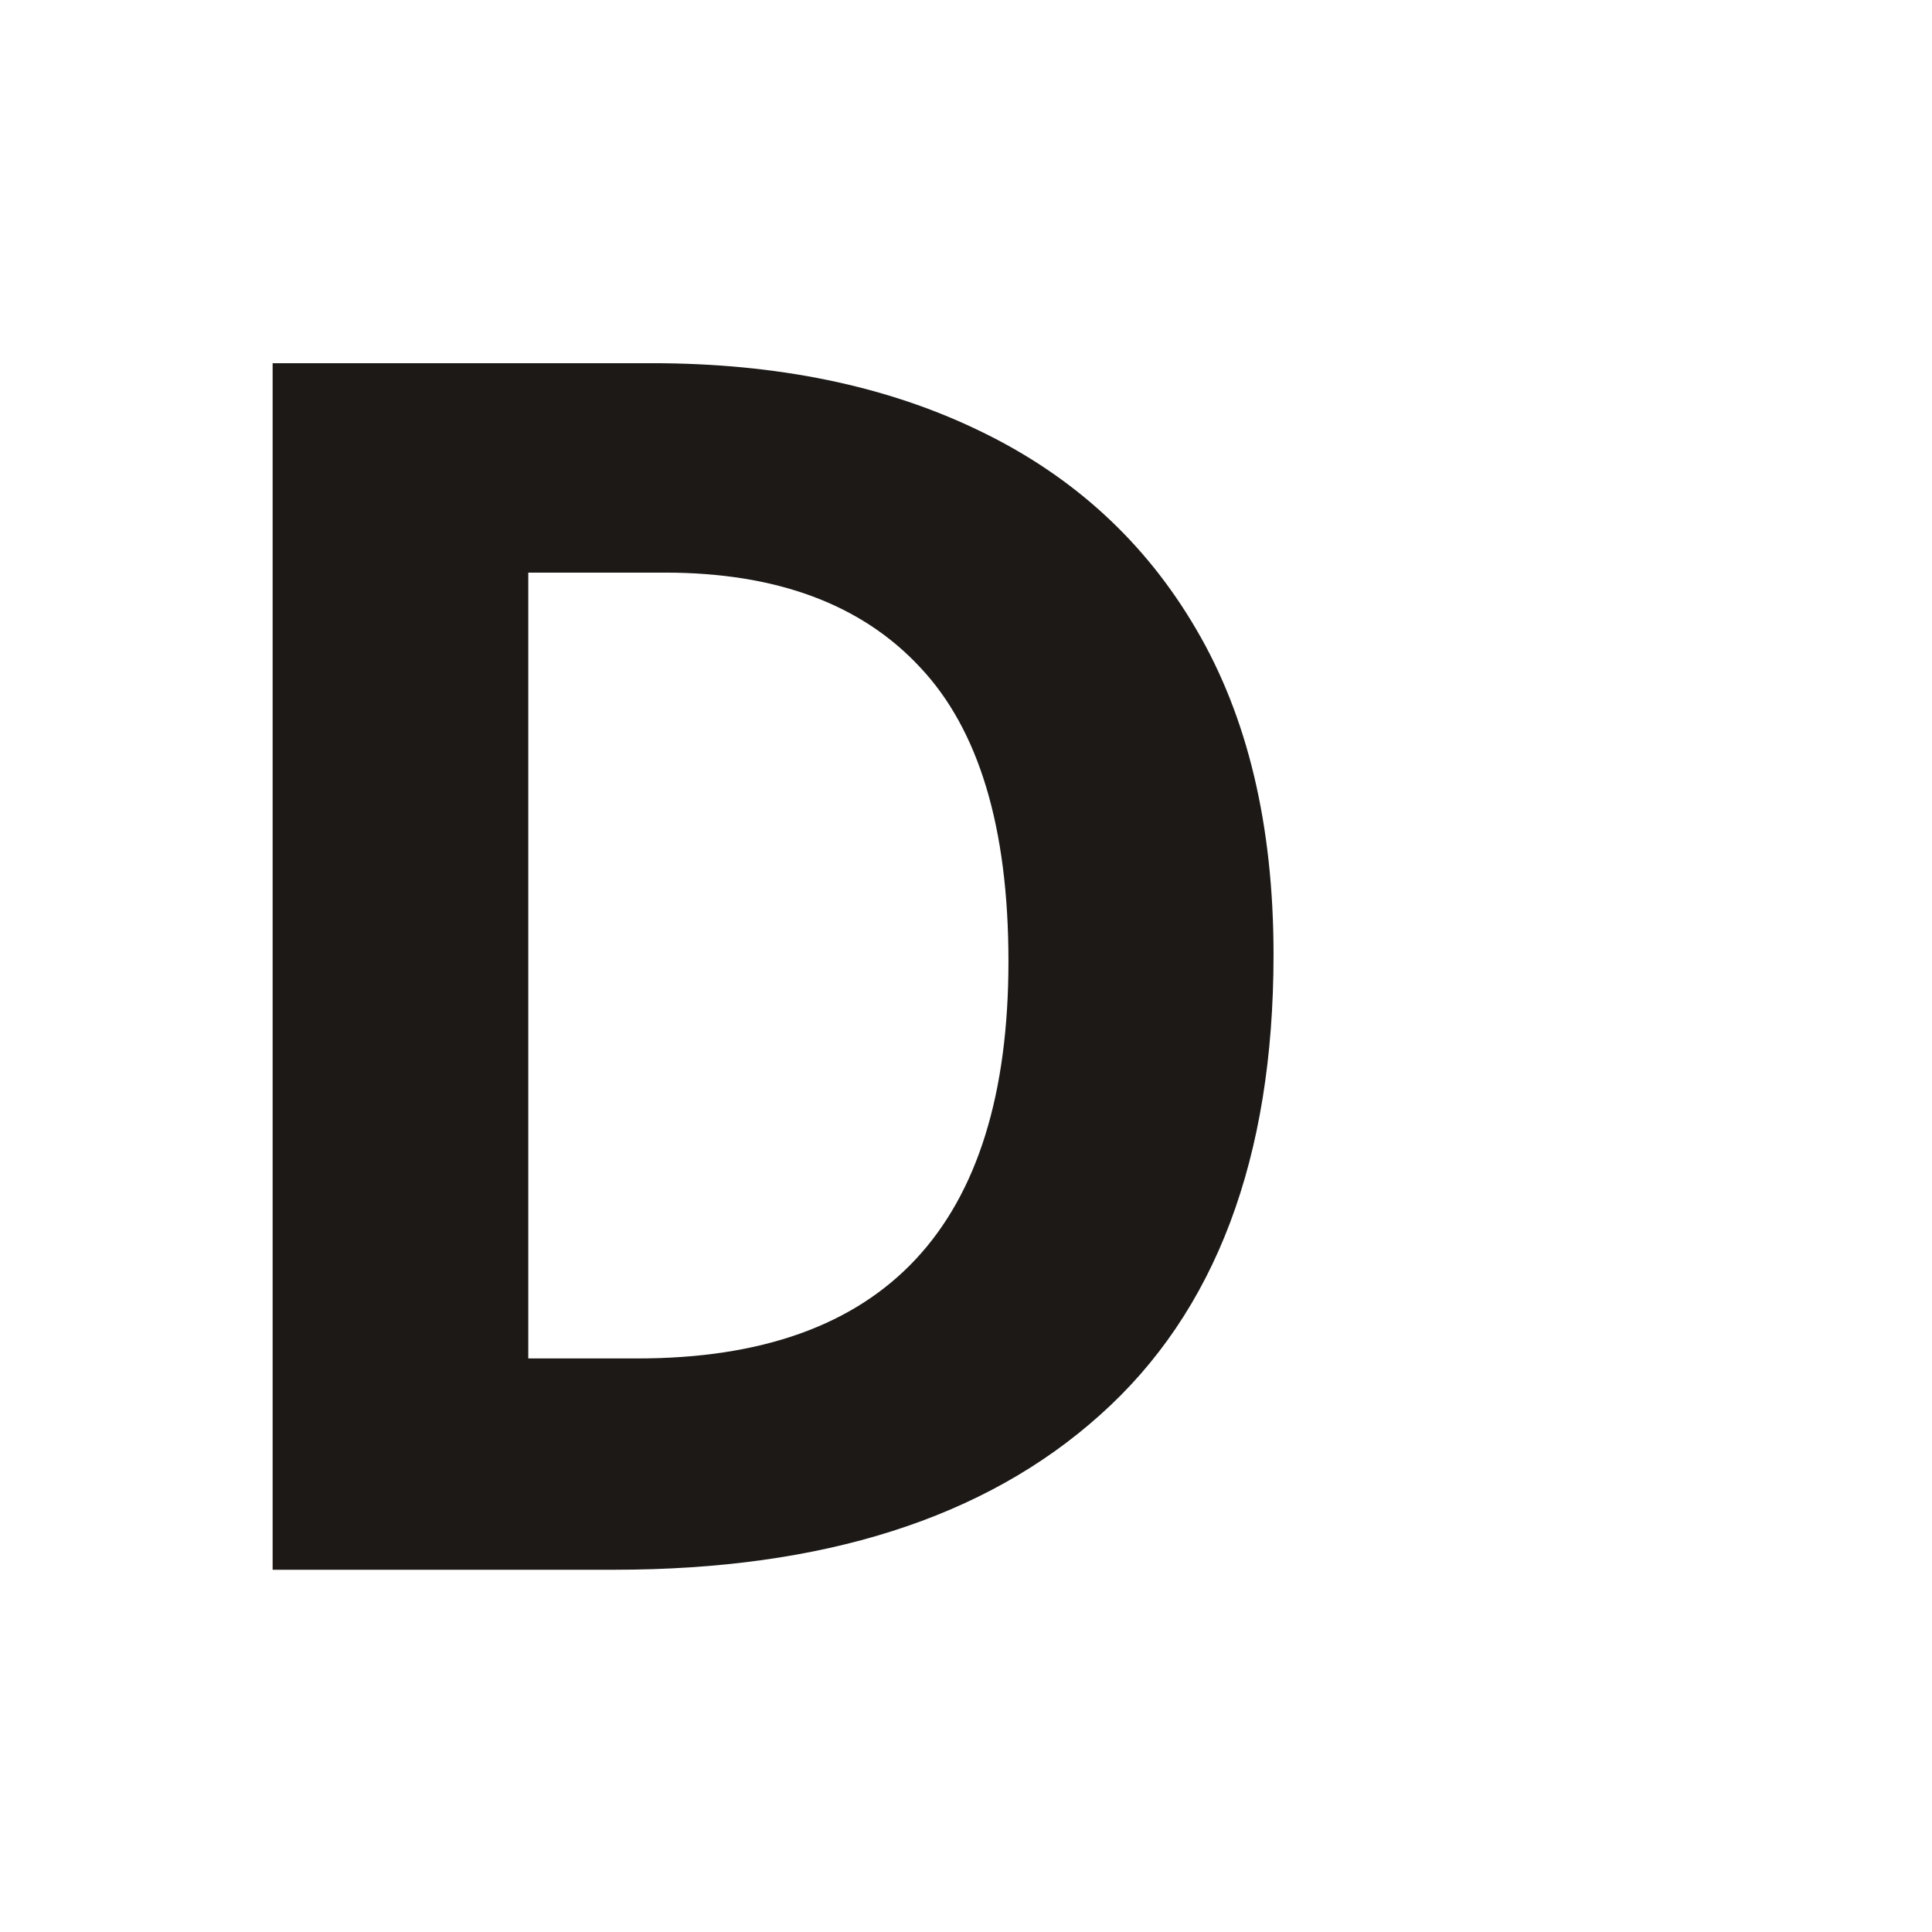
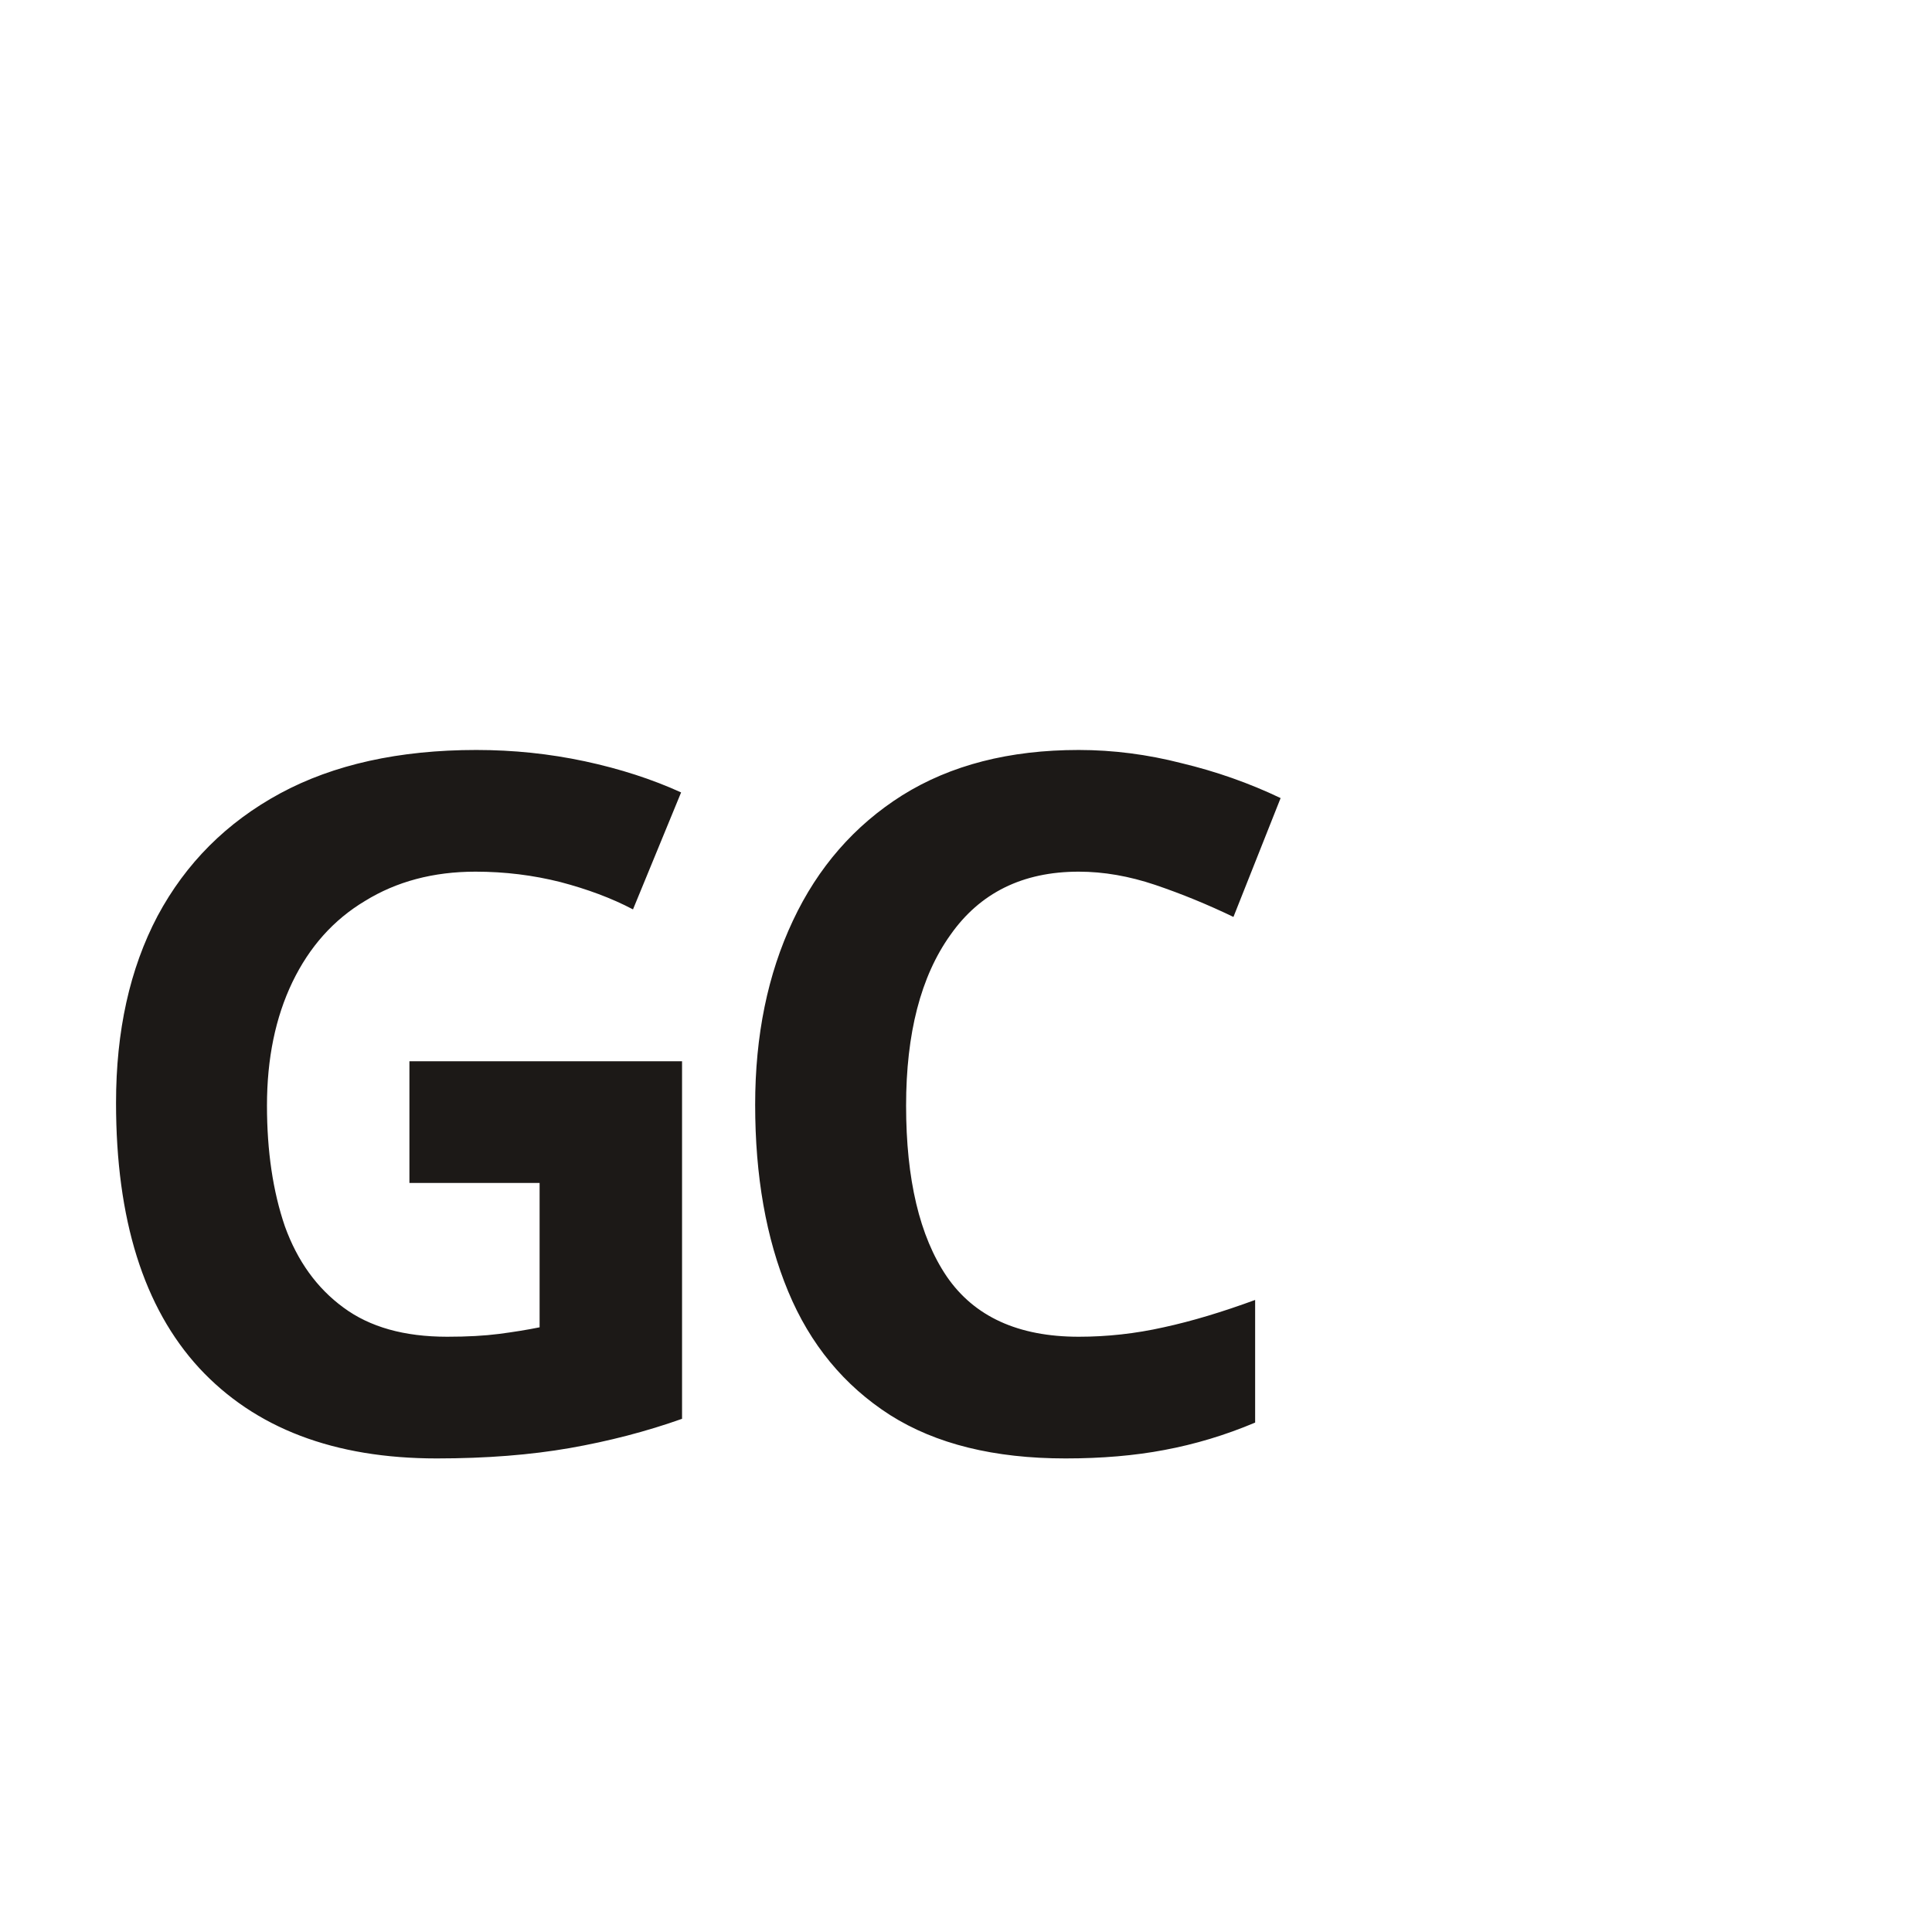
<svg xmlns="http://www.w3.org/2000/svg" viewBox="0 0 32 32">
-   <text x="2" y="26" font-size="28" font-family="system-ui, sans-serif" font-weight="700" fill="#1c1917">D</text>
+   <text x="1" y="24" font-size="16" font-family="system-ui, sans-serif" font-weight="700" letter-spacing="-1" fill="#1c1917">GC</text>
</svg>
